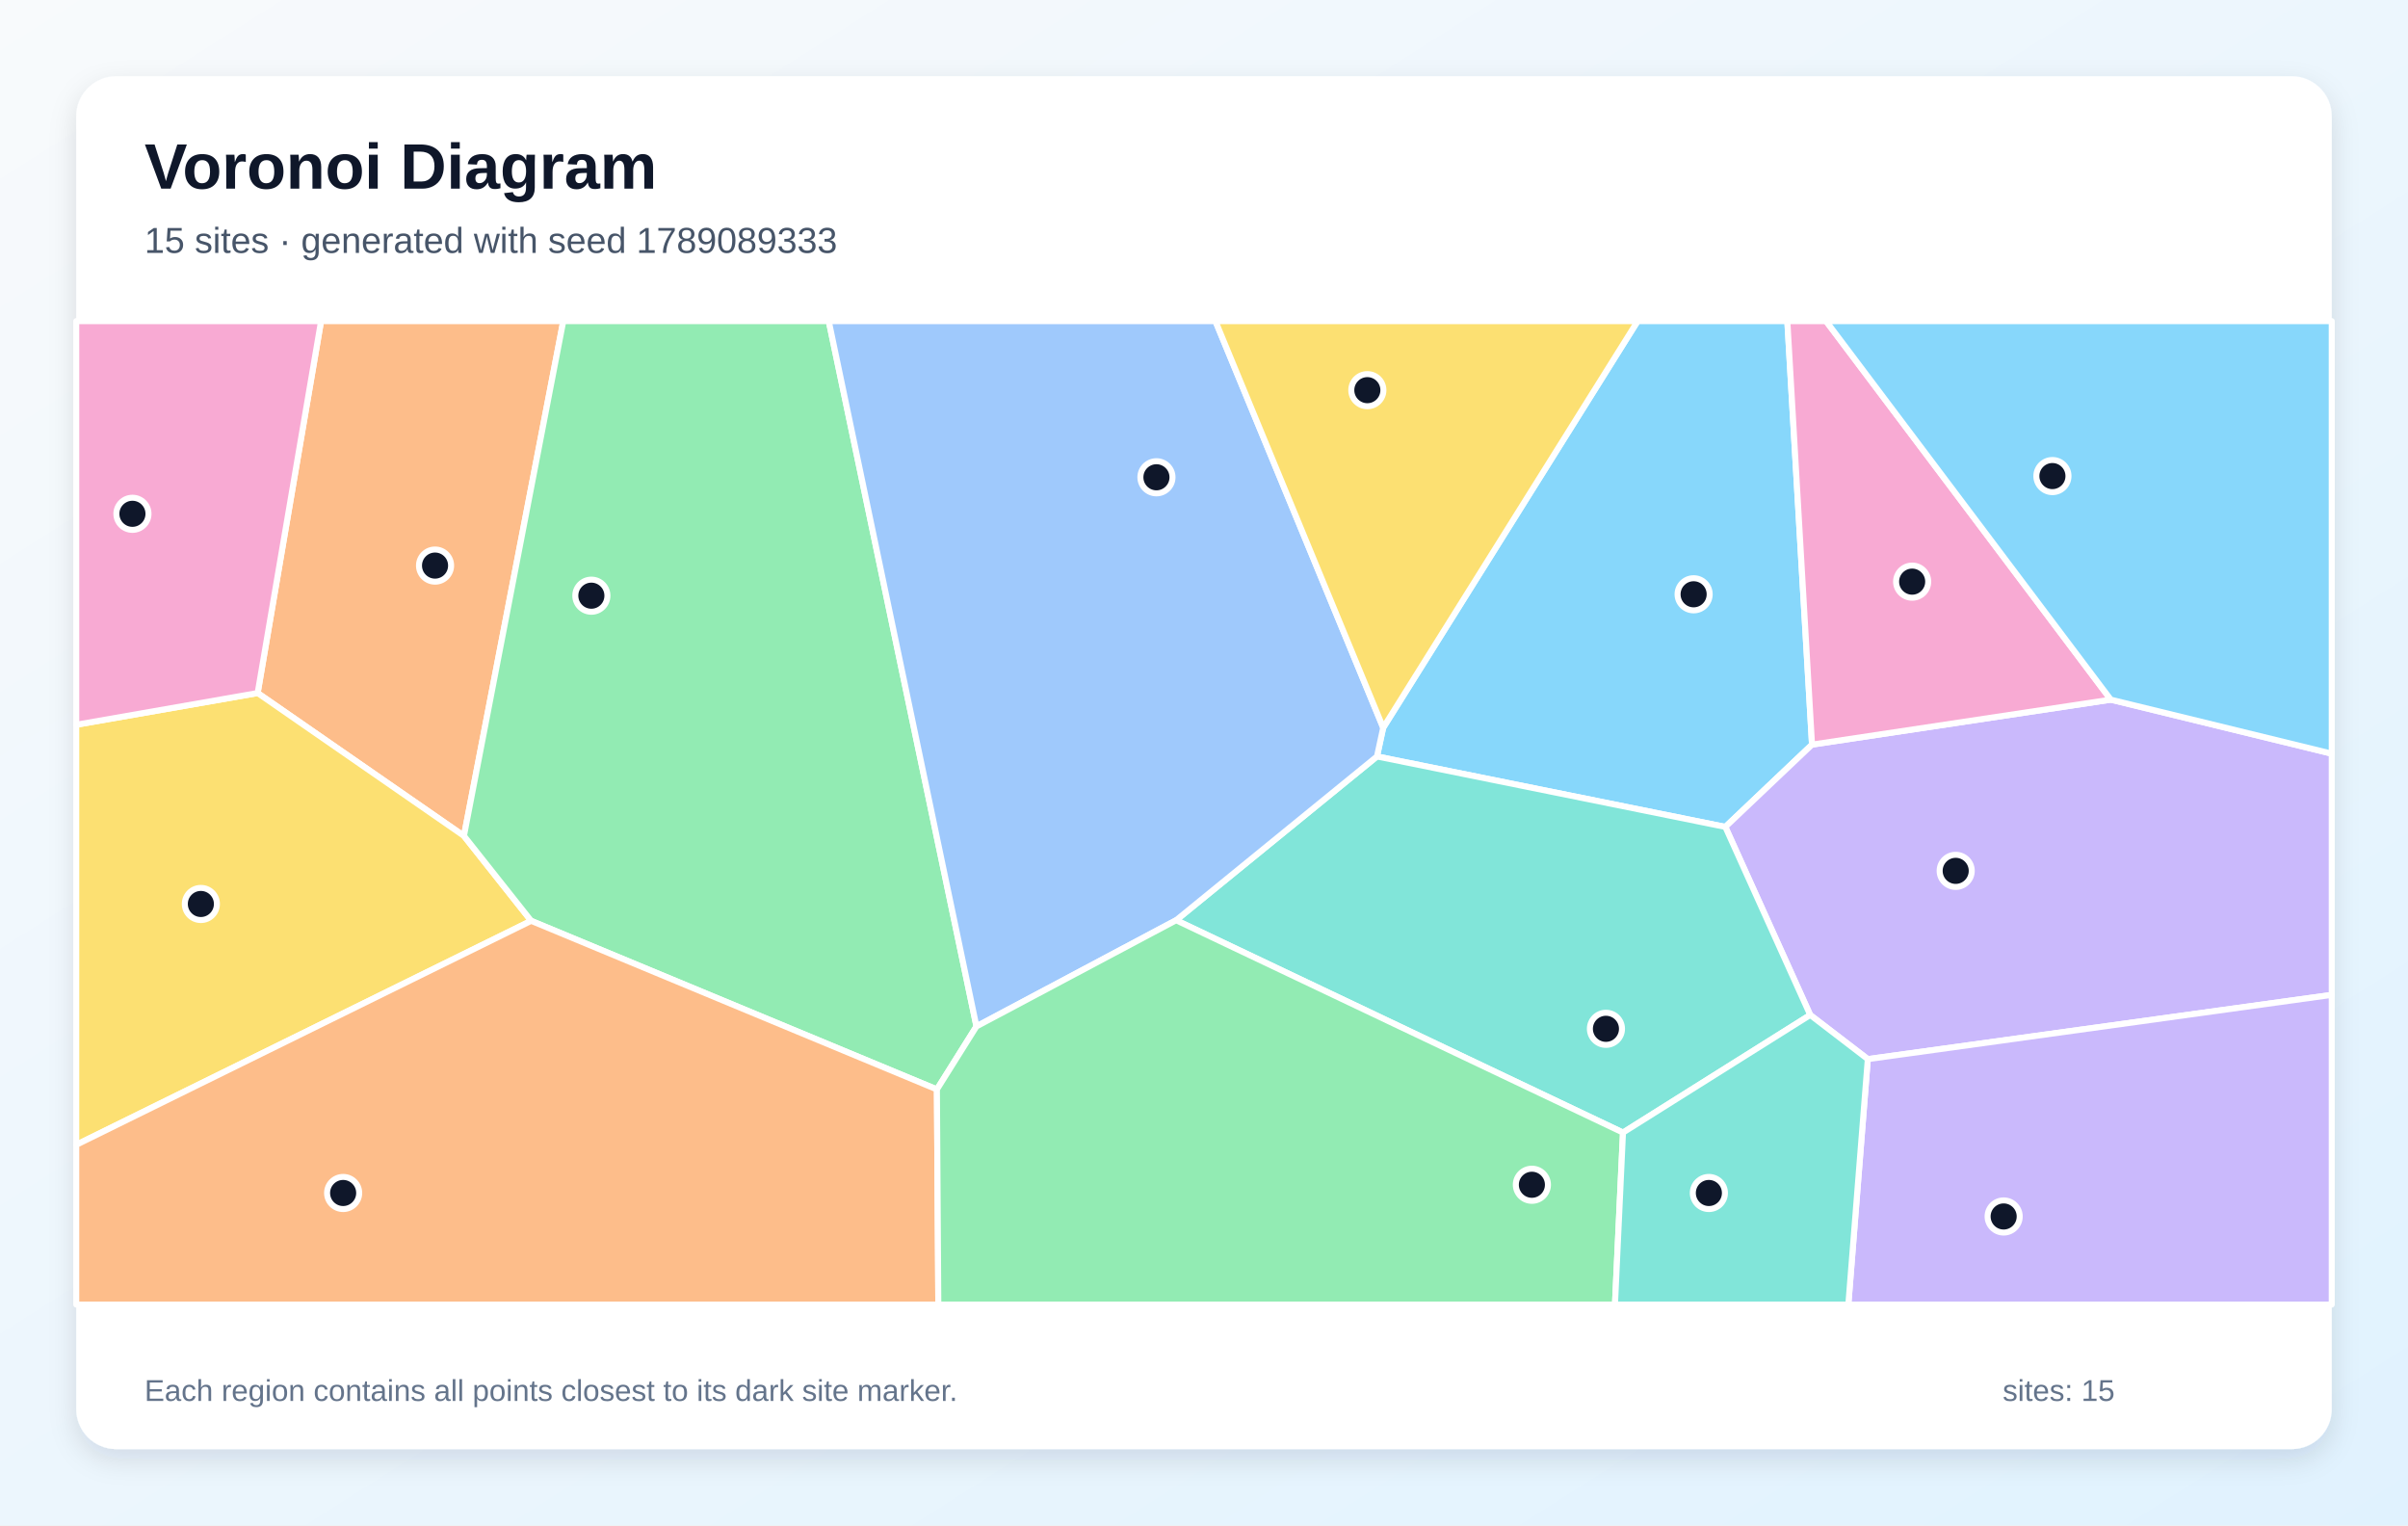
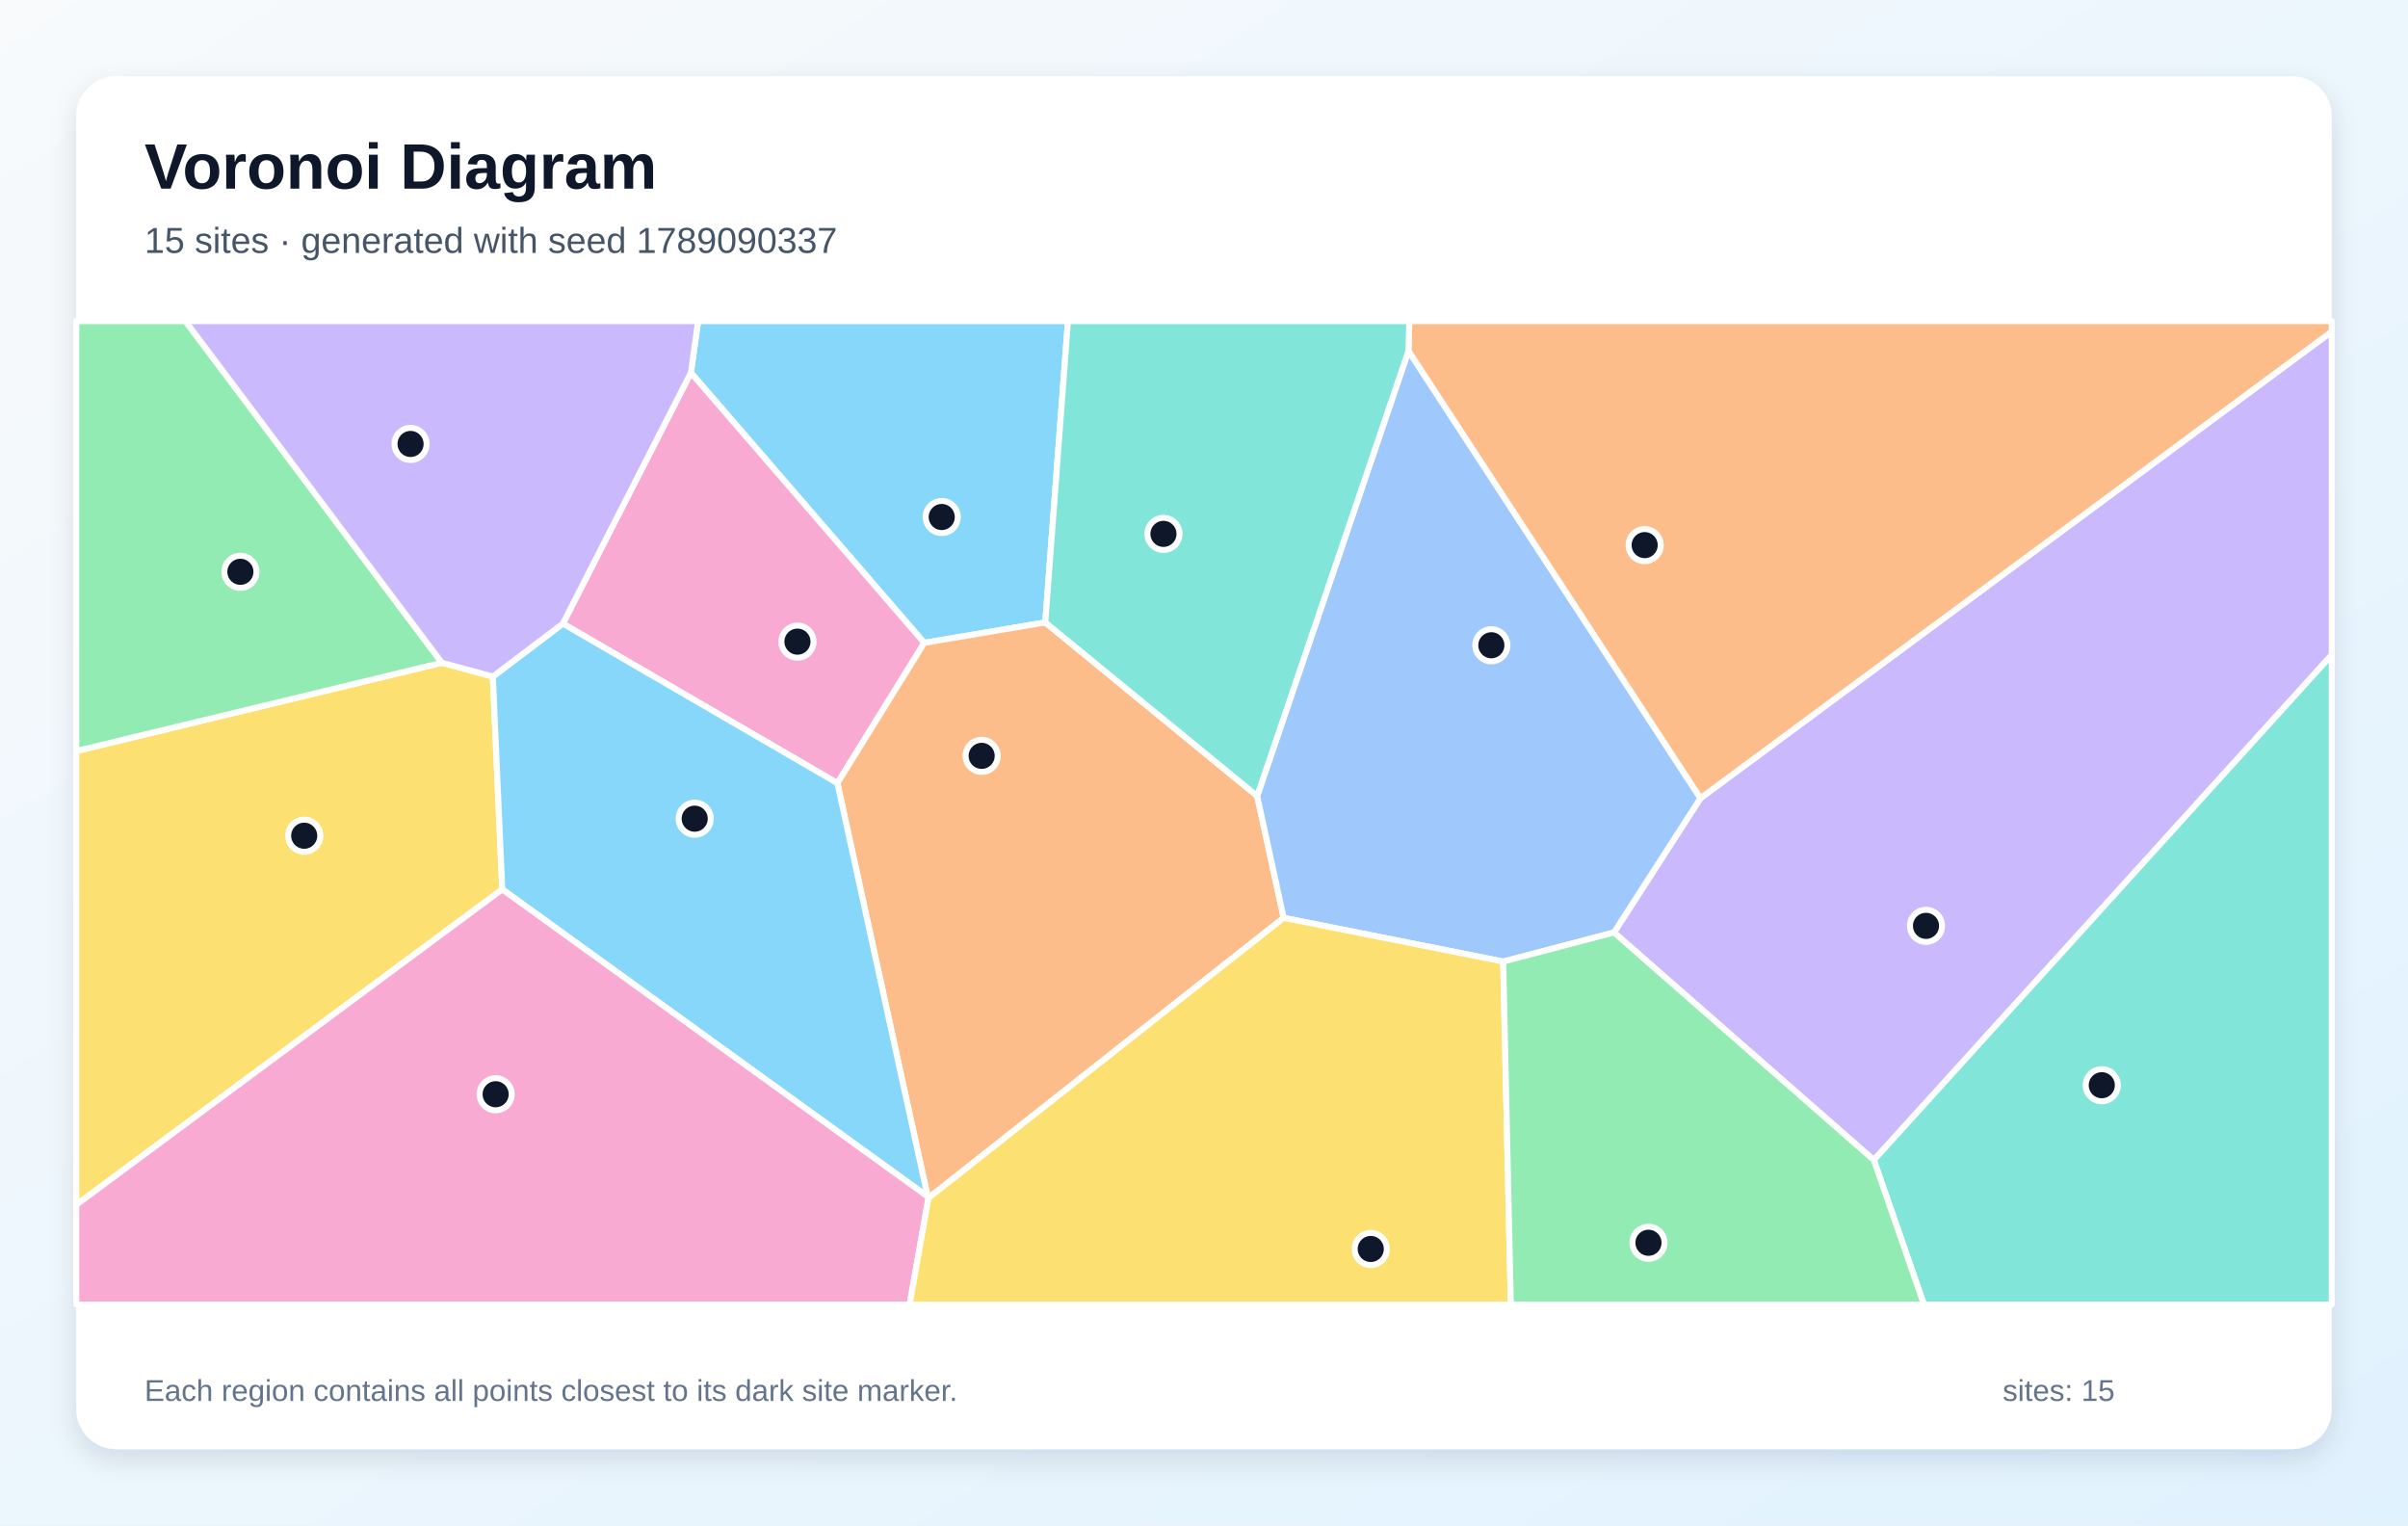
<svg xmlns="http://www.w3.org/2000/svg" width="1200" height="760" viewBox="0 0 1200 760" role="img" aria-labelledby="title description">
  <defs>
    <linearGradient id="background" x1="0" y1="0" x2="1" y2="1">
      <stop stop-color="#F8FAFC" />
      <stop offset="1" stop-color="#E0F2FE" />
    </linearGradient>
    <filter id="shadow" x="-10%" y="-10%" width="120%" height="120%">
      <feDropShadow dx="0" dy="5" stdDeviation="7" flood-color="#0F172A" flood-opacity=".12" />
    </filter>
  </defs>
  <rect width="1200" height="760" fill="url(#background)" />
  <rect x="38" y="38" width="1124" height="684" rx="20" fill="#FFFFFF" filter="url(#shadow)" />
  <g font-family="Arial, sans-serif">
    <text x="72" y="94" font-size="32" font-weight="700" fill="#0F172A">Voronoi Diagram</text>
-     <text x="72" y="126" font-size="18" fill="#475569">15 sites · generated with seed 1789089333</text>
+     <text x="72" y="126" font-size="18" fill="#475569">15 sites · generated with seed 1789090337</text>
  </g>
  <g stroke="#FFFFFF" stroke-width="3" stroke-linejoin="round">
-     <polygon points="686.2,376.9 689.3,362.6 816.1,160.0 890.7,160.0 903.0,371.0 859.8,412.0" fill="#38BDF8" fill-opacity="0.60" />
-     <polygon points="930.8,527.7 902.1,505.7 859.8,412.0 903.0,371.0 1051.9,348.6 1162.0,375.5 1162.0,495.7" fill="#A78BFA" fill-opacity="0.60" />
-     <polygon points="1051.9,348.6 903.0,371.0 890.7,160.0 910.0,160.0" fill="#F472B6" fill-opacity="0.60" />
-     <polygon points="231.2,416.5 128.4,345.3 160.0,160.0 280.7,160.0" fill="#FB923C" fill-opacity="0.60" />
-     <polygon points="38.0,570.4 38.0,361.1 128.4,345.3 231.2,416.5 264.7,458.8" fill="#FACC15" fill-opacity="0.60" />
-     <polygon points="466.9,542.8 264.7,458.8 231.2,416.5 280.7,160.0 413.0,160.0 486.6,511.4" fill="#4ADE80" fill-opacity="0.60" />
-     <polygon points="808.8,564.3 586.1,458.5 686.2,376.9 859.8,412.0 902.1,505.7" fill="#2DD4BF" fill-opacity="0.60" />
-     <polygon points="586.1,458.5 486.6,511.4 413.0,160.0 605.7,160.0 689.3,362.6 686.2,376.9" fill="#60A5FA" fill-opacity="0.60" />
-     <polygon points="1051.9,348.6 910.0,160.0 1162.0,160.0 1162.0,375.5" fill="#38BDF8" fill-opacity="0.60" />
-     <polygon points="930.8,527.7 1162.0,495.7 1162.0,650.0 921.1,650.0" fill="#A78BFA" fill-opacity="0.60" />
-     <polygon points="38.0,361.1 38.0,160.0 160.0,160.0 128.4,345.3" fill="#F472B6" fill-opacity="0.60" />
-     <polygon points="38.0,570.4 264.7,458.8 466.9,542.8 467.6,650.0 38.0,650.0" fill="#FB923C" fill-opacity="0.60" />
-     <polygon points="605.7,160.0 816.1,160.0 689.3,362.6" fill="#FACC15" fill-opacity="0.60" />
-     <polygon points="466.9,542.8 486.6,511.4 586.1,458.5 808.8,564.3 804.8,650.0 467.6,650.0" fill="#4ADE80" fill-opacity="0.60" />
-     <polygon points="808.8,564.3 902.1,505.7 930.8,527.7 921.1,650.0 804.8,650.0" fill="#2DD4BF" fill-opacity="0.60" />
+     <polygon points="520.9,310.1 460.6,320.3 344.3,185.7 347.9,160.0 532.2,160.0" fill="#38BDF8" fill-opacity="0.60" />
+     <polygon points="804.3,464.6 847.4,397.7 1162.0,165.2 1162.0,326.3 933.8,578.0" fill="#A78BFA" fill-opacity="0.60" />
+     <polygon points="280.5,310.7 344.3,185.7 460.6,320.3 417.3,390.2" fill="#F472B6" fill-opacity="0.60" />
+     <polygon points="462.7,596.9 462.3,596.2 417.3,390.2 460.6,320.3 520.9,310.1 626.5,396.6 639.7,457.3" fill="#FB923C" fill-opacity="0.60" />
+     <polygon points="38.0,600.3 38.0,374.2 220.2,330.2 245.6,337.1 250.3,443.1" fill="#FACC15" fill-opacity="0.60" />
+     <polygon points="220.2,330.2 38.0,374.2 38.0,160.0 92.4,160.0" fill="#4ADE80" fill-opacity="0.60" />
+     <polygon points="933.8,578.0 1162.0,326.3 1162.0,650.0 958.8,650.0" fill="#2DD4BF" fill-opacity="0.60" />
+     <polygon points="749.1,479.1 639.7,457.3 626.5,396.6 701.9,174.8 847.4,397.7 804.3,464.6" fill="#60A5FA" fill-opacity="0.60" />
+     <polygon points="250.3,443.1 245.6,337.1 280.5,310.7 417.3,390.2 462.3,596.2" fill="#38BDF8" fill-opacity="0.60" />
+     <polygon points="245.6,337.1 220.2,330.2 92.4,160.0 347.9,160.0 344.3,185.7 280.5,310.7" fill="#A78BFA" fill-opacity="0.60" />
+     <polygon points="38.0,600.3 250.3,443.1 462.3,596.2 462.7,596.9 453.3,650.0 38.0,650.0" fill="#F472B6" fill-opacity="0.60" />
+     <polygon points="847.4,397.7 701.9,174.8 702.3,160.0 1162.0,160.0 1162.0,165.2" fill="#FB923C" fill-opacity="0.60" />
+     <polygon points="462.7,596.9 639.7,457.3 749.1,479.1 752.9,650.0 453.3,650.0" fill="#FACC15" fill-opacity="0.60" />
+     <polygon points="749.1,479.1 804.3,464.6 933.8,578.0 958.8,650.0 752.9,650.0" fill="#4ADE80" fill-opacity="0.60" />
+     <polygon points="701.9,174.8 626.5,396.6 520.9,310.1 532.2,160.0 702.3,160.0" fill="#2DD4BF" fill-opacity="0.60" />
  </g>
  <g>
-     <circle cx="844.0" cy="296.1" r="8" fill="#0F172A" stroke="#FFFFFF" stroke-width="3" />
-     <circle cx="974.6" cy="433.9" r="8" fill="#0F172A" stroke="#FFFFFF" stroke-width="3" />
-     <circle cx="952.9" cy="289.8" r="8" fill="#0F172A" stroke="#FFFFFF" stroke-width="3" />
-     <circle cx="216.8" cy="281.8" r="8" fill="#0F172A" stroke="#FFFFFF" stroke-width="3" />
-     <circle cx="100.1" cy="450.4" r="8" fill="#0F172A" stroke="#FFFFFF" stroke-width="3" />
-     <circle cx="294.7" cy="296.8" r="8" fill="#0F172A" stroke="#FFFFFF" stroke-width="3" />
-     <circle cx="800.3" cy="512.6" r="8" fill="#0F172A" stroke="#FFFFFF" stroke-width="3" />
-     <circle cx="576.3" cy="237.8" r="8" fill="#0F172A" stroke="#FFFFFF" stroke-width="3" />
-     <circle cx="1022.8" cy="237.2" r="8" fill="#0F172A" stroke="#FFFFFF" stroke-width="3" />
-     <circle cx="998.5" cy="606.1" r="8" fill="#0F172A" stroke="#FFFFFF" stroke-width="3" />
-     <circle cx="66.0" cy="256.0" r="8" fill="#0F172A" stroke="#FFFFFF" stroke-width="3" />
-     <circle cx="171.0" cy="594.4" r="8" fill="#0F172A" stroke="#FFFFFF" stroke-width="3" />
-     <circle cx="681.4" cy="194.4" r="8" fill="#0F172A" stroke="#FFFFFF" stroke-width="3" />
-     <circle cx="763.4" cy="590.3" r="8" fill="#0F172A" stroke="#FFFFFF" stroke-width="3" />
-     <circle cx="851.6" cy="594.4" r="8" fill="#0F172A" stroke="#FFFFFF" stroke-width="3" />
+     <circle cx="469.3" cy="257.6" r="8" fill="#0F172A" stroke="#FFFFFF" stroke-width="3" />
+     <circle cx="959.8" cy="461.3" r="8" fill="#0F172A" stroke="#FFFFFF" stroke-width="3" />
+     <circle cx="397.4" cy="319.7" r="8" fill="#0F172A" stroke="#FFFFFF" stroke-width="3" />
+     <circle cx="489.2" cy="376.6" r="8" fill="#0F172A" stroke="#FFFFFF" stroke-width="3" />
+     <circle cx="151.6" cy="416.4" r="8" fill="#0F172A" stroke="#FFFFFF" stroke-width="3" />
+     <circle cx="119.8" cy="284.9" r="8" fill="#0F172A" stroke="#FFFFFF" stroke-width="3" />
+     <circle cx="1047.4" cy="540.7" r="8" fill="#0F172A" stroke="#FFFFFF" stroke-width="3" />
+     <circle cx="743.2" cy="321.5" r="8" fill="#0F172A" stroke="#FFFFFF" stroke-width="3" />
+     <circle cx="346.2" cy="407.9" r="8" fill="#0F172A" stroke="#FFFFFF" stroke-width="3" />
+     <circle cx="204.6" cy="221.2" r="8" fill="#0F172A" stroke="#FFFFFF" stroke-width="3" />
+     <circle cx="247.0" cy="545.2" r="8" fill="#0F172A" stroke="#FFFFFF" stroke-width="3" />
+     <circle cx="819.6" cy="271.6" r="8" fill="#0F172A" stroke="#FFFFFF" stroke-width="3" />
+     <circle cx="683.1" cy="622.3" r="8" fill="#0F172A" stroke="#FFFFFF" stroke-width="3" />
+     <circle cx="821.5" cy="619.2" r="8" fill="#0F172A" stroke="#FFFFFF" stroke-width="3" />
+     <circle cx="579.8" cy="266.0" r="8" fill="#0F172A" stroke="#FFFFFF" stroke-width="3" />
  </g>
  <g font-family="Arial, sans-serif" font-size="15" fill="#64748B">
    <text x="72" y="698">Each region contains all points closest to its dark site marker.</text>
    <text x="998" y="698">sites: 15</text>
  </g>
</svg>
